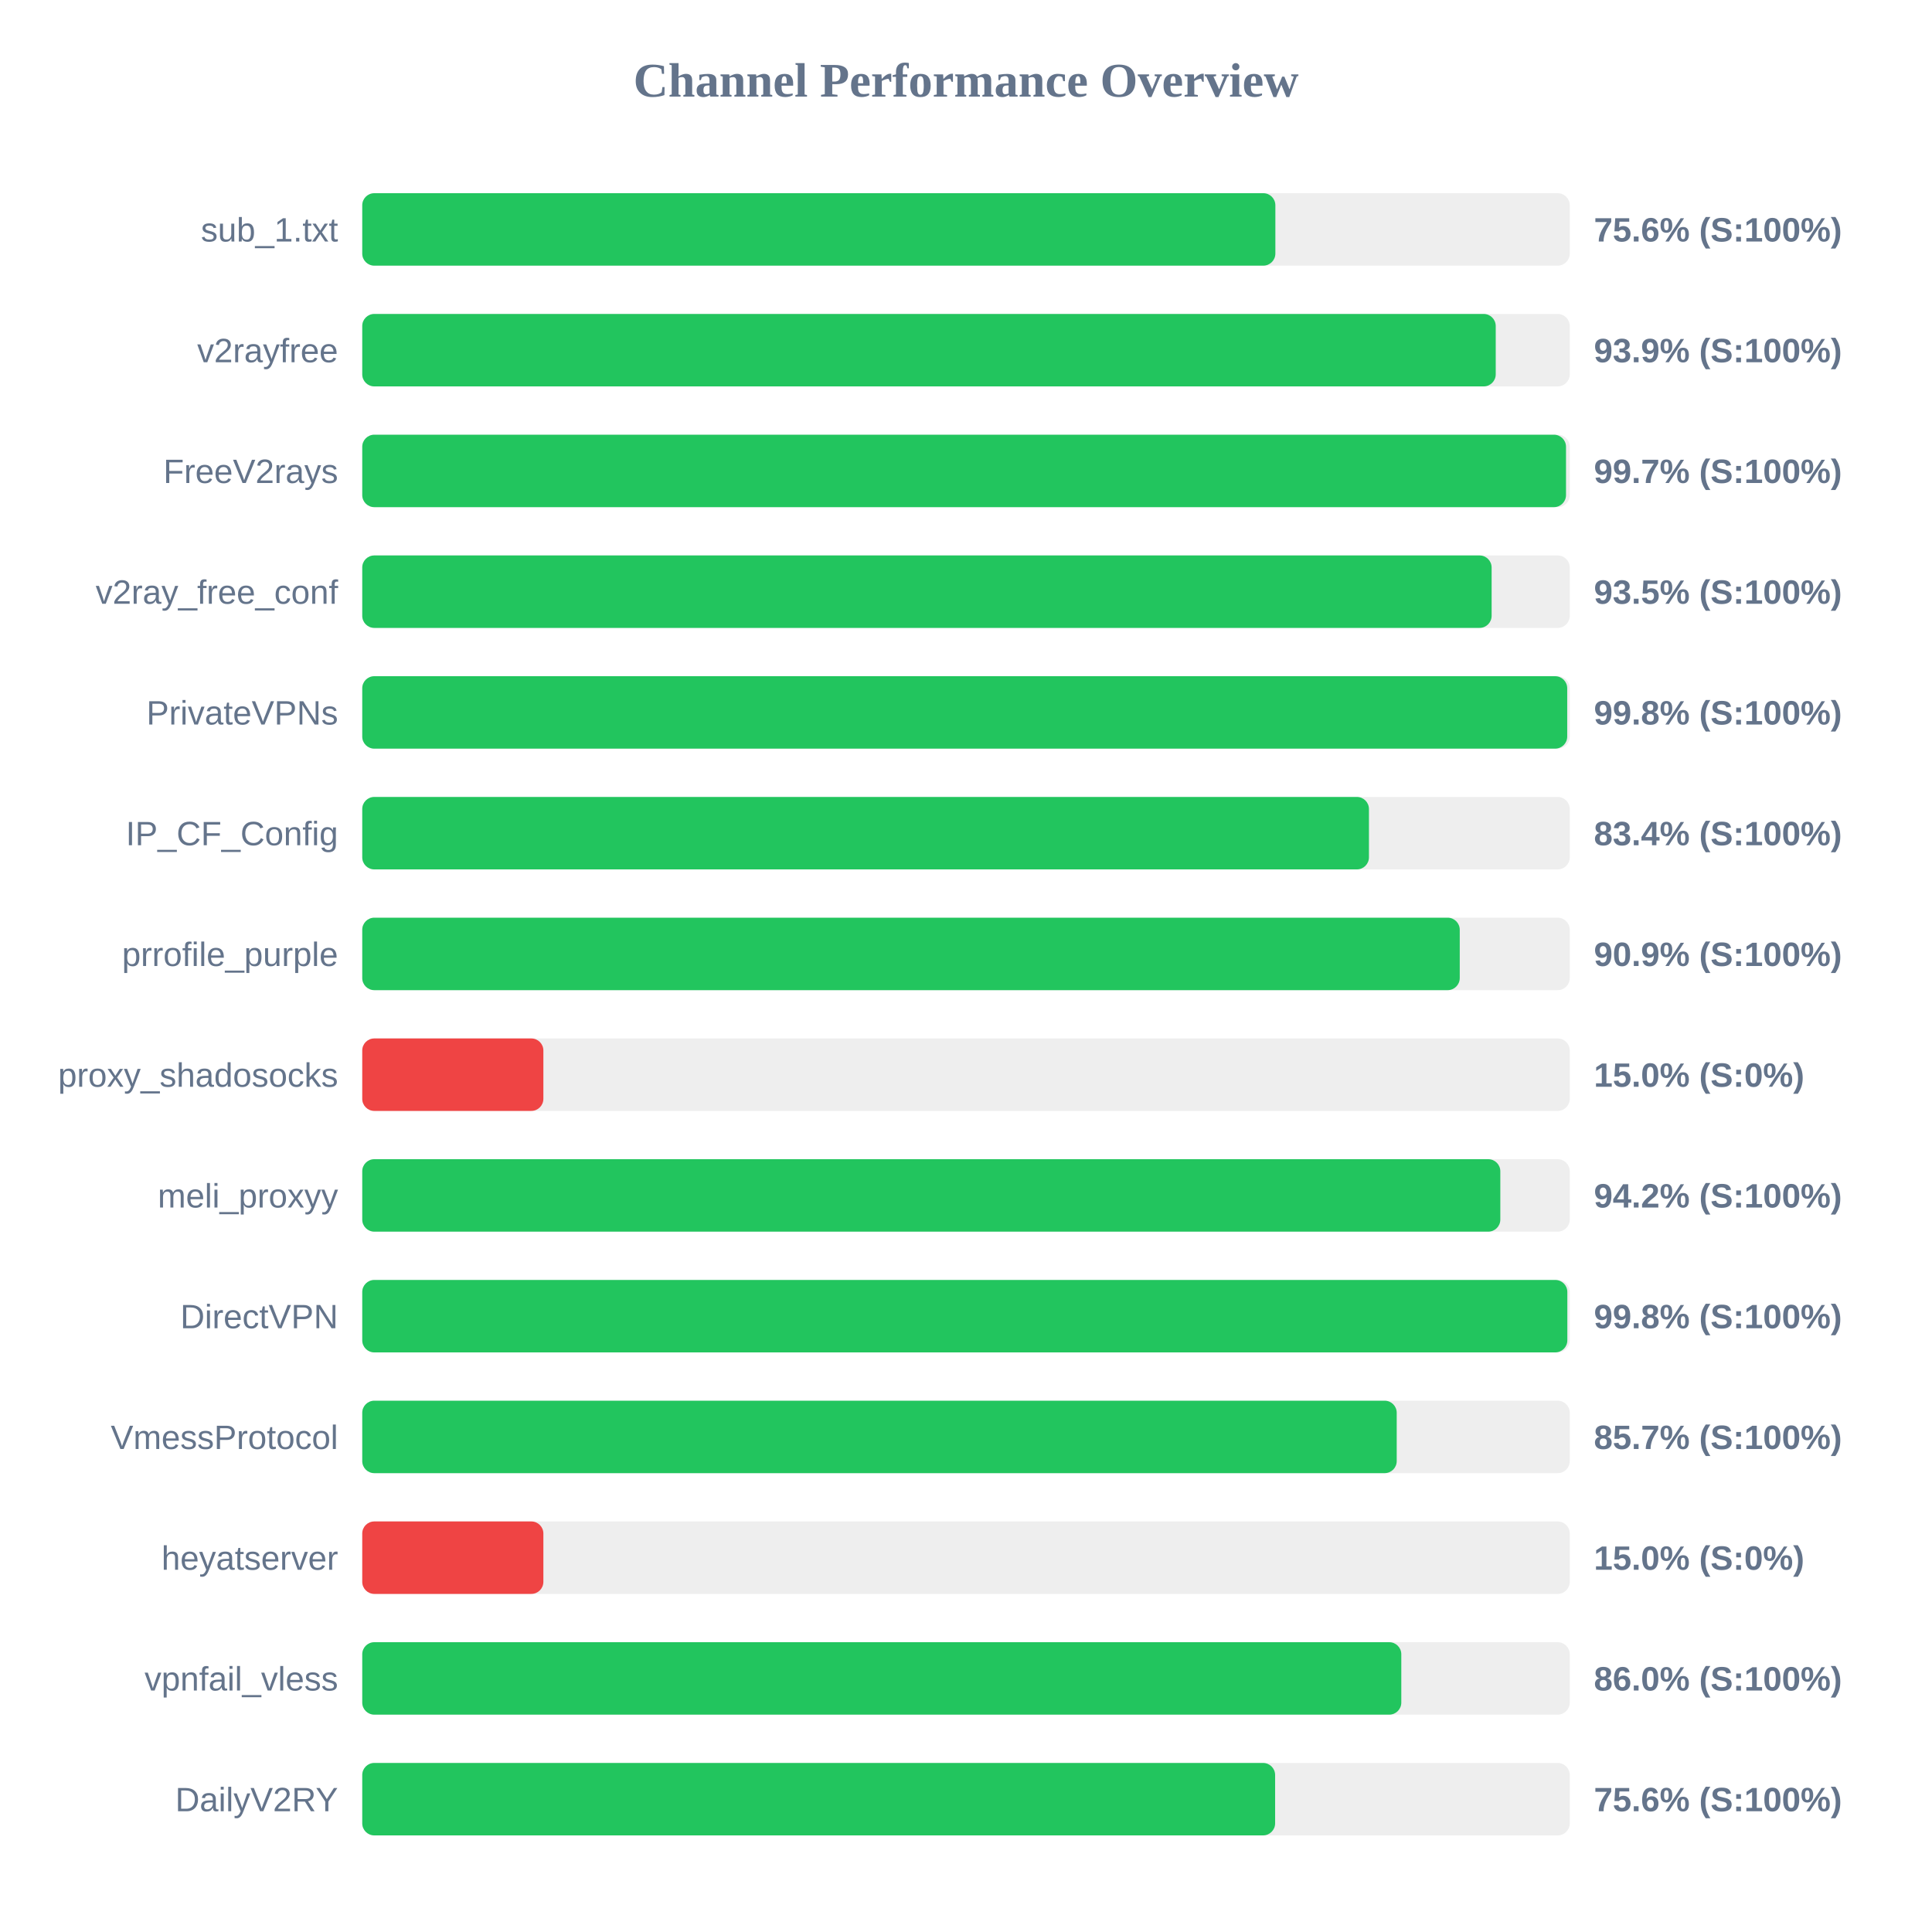
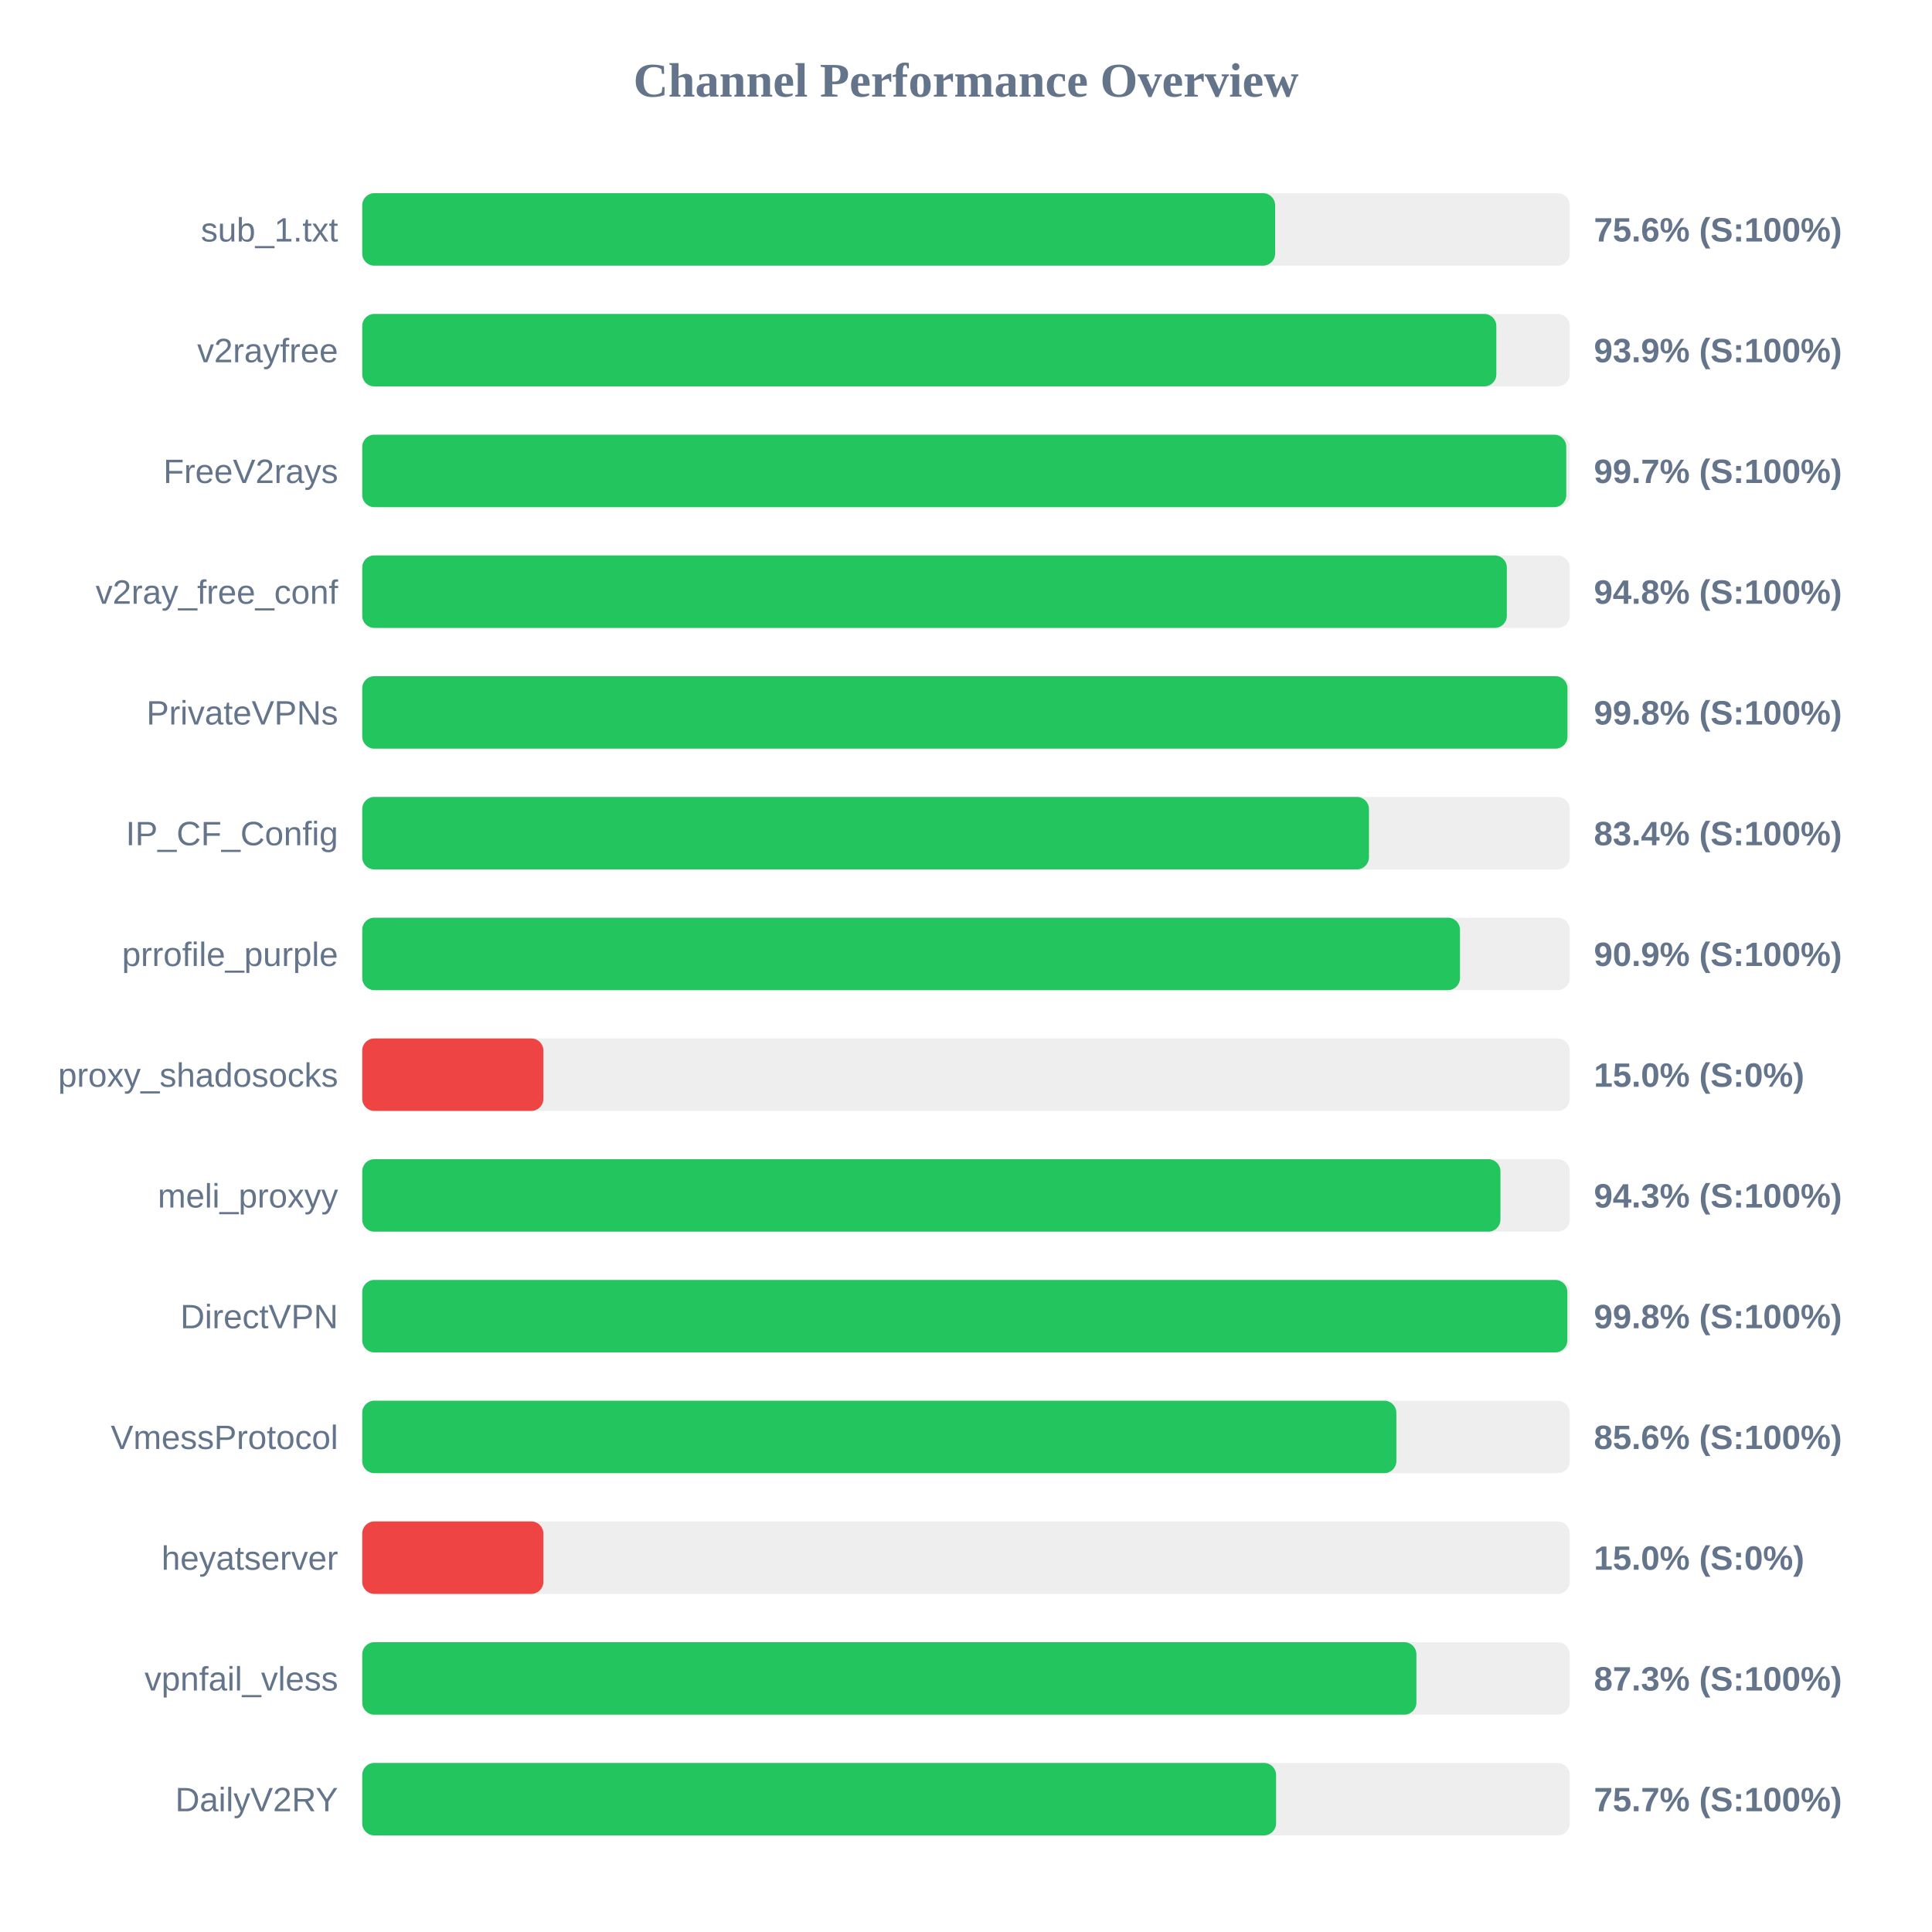
<svg xmlns="http://www.w3.org/2000/svg" width="800" height="800" version="1.1">
  <style>
        .row { font: 14px Arial; fill: #64748b; }
        .score { font: bold 14px Arial; fill: #64748b; }
    </style>
  <text x="400" y="40" text-anchor="middle" font-size="20px" font-weight="bold" fill="#64748b">Channel Performance Overview</text>
  <rect x="150" y="80" width="500" height="30" fill="#eee" rx="5" />
-   <rect x="150" y="80" width="378.1" height="30" fill="#22c55e" rx="5" />
+   <rect x="150" y="80" width="378.0" height="30" fill="#22c55e" rx="5" />
  <text x="140" y="100" text-anchor="end" class="row">sub_1.txt</text>
  <text x="660" y="100" text-anchor="start" class="score">75.6% (S:100%)</text>
  <rect x="150" y="130" width="500" height="30" fill="#eee" rx="5" />
-   <rect x="150" y="130" width="469.35" height="30" fill="#22c55e" rx="5" />
+   <rect x="150" y="130" width="469.6" height="30" fill="#22c55e" rx="5" />
  <text x="140" y="150" text-anchor="end" class="row">v2rayfree</text>
  <text x="660" y="150" text-anchor="start" class="score">93.9% (S:100%)</text>
  <rect x="150" y="180" width="500" height="30" fill="#eee" rx="5" />
-   <rect x="150" y="180" width="498.45" height="30" fill="#22c55e" rx="5" />
+   <rect x="150" y="180" width="498.55" height="30" fill="#22c55e" rx="5" />
  <text x="140" y="200" text-anchor="end" class="row">FreeV2rays</text>
  <text x="660" y="200" text-anchor="start" class="score">99.7% (S:100%)</text>
  <rect x="150" y="230" width="500" height="30" fill="#eee" rx="5" />
-   <rect x="150" y="230" width="467.65" height="30" fill="#22c55e" rx="5" />
+   <rect x="150" y="230" width="473.95" height="30" fill="#22c55e" rx="5" />
  <text x="140" y="250" text-anchor="end" class="row">v2ray_free_conf</text>
-   <text x="660" y="250" text-anchor="start" class="score">93.5% (S:100%)</text>
+   <text x="660" y="250" text-anchor="start" class="score">94.8% (S:100%)</text>
  <rect x="150" y="280" width="500" height="30" fill="#eee" rx="5" />
-   <rect x="150" y="280" width="498.95" height="30" fill="#22c55e" rx="5" />
+   <rect x="150" y="280" width="499.05" height="30" fill="#22c55e" rx="5" />
  <text x="140" y="300" text-anchor="end" class="row">PrivateVPNs</text>
  <text x="660" y="300" text-anchor="start" class="score">99.8% (S:100%)</text>
  <rect x="150" y="330" width="500" height="30" fill="#eee" rx="5" />
  <rect x="150" y="330" width="416.85" height="30" fill="#22c55e" rx="5" />
  <text x="140" y="350" text-anchor="end" class="row">IP_CF_Config</text>
  <text x="660" y="350" text-anchor="start" class="score">83.4% (S:100%)</text>
  <rect x="150" y="380" width="500" height="30" fill="#eee" rx="5" />
-   <rect x="150" y="380" width="454.45" height="30" fill="#22c55e" rx="5" />
+   <rect x="150" y="380" width="454.55" height="30" fill="#22c55e" rx="5" />
  <text x="140" y="400" text-anchor="end" class="row">prrofile_purple</text>
  <text x="660" y="400" text-anchor="start" class="score">90.9% (S:100%)</text>
  <rect x="150" y="430" width="500" height="30" fill="#eee" rx="5" />
  <rect x="150" y="430" width="75.0" height="30" fill="#ef4444" rx="5" />
  <text x="140" y="450" text-anchor="end" class="row">proxy_shadosocks</text>
  <text x="660" y="450" text-anchor="start" class="score">15.0% (S:0%)</text>
  <rect x="150" y="480" width="500" height="30" fill="#eee" rx="5" />
-   <rect x="150" y="480" width="471.25" height="30" fill="#22c55e" rx="5" />
+   <rect x="150" y="480" width="471.3" height="30" fill="#22c55e" rx="5" />
  <text x="140" y="500" text-anchor="end" class="row">meli_proxyy</text>
-   <text x="660" y="500" text-anchor="start" class="score">94.2% (S:100%)</text>
+   <text x="660" y="500" text-anchor="start" class="score">94.3% (S:100%)</text>
  <rect x="150" y="530" width="500" height="30" fill="#eee" rx="5" />
  <rect x="150" y="530" width="499.0" height="30" fill="#22c55e" rx="5" />
  <text x="140" y="550" text-anchor="end" class="row">DirectVPN</text>
  <text x="660" y="550" text-anchor="start" class="score">99.8% (S:100%)</text>
  <rect x="150" y="580" width="500" height="30" fill="#eee" rx="5" />
-   <rect x="150" y="580" width="428.35" height="30" fill="#22c55e" rx="5" />
+   <rect x="150" y="580" width="428.2" height="30" fill="#22c55e" rx="5" />
  <text x="140" y="600" text-anchor="end" class="row">VmessProtocol</text>
-   <text x="660" y="600" text-anchor="start" class="score">85.7% (S:100%)</text>
+   <text x="660" y="600" text-anchor="start" class="score">85.6% (S:100%)</text>
  <rect x="150" y="630" width="500" height="30" fill="#eee" rx="5" />
  <rect x="150" y="630" width="75.0" height="30" fill="#ef4444" rx="5" />
  <text x="140" y="650" text-anchor="end" class="row">heyatserver</text>
  <text x="660" y="650" text-anchor="start" class="score">15.0% (S:0%)</text>
  <rect x="150" y="680" width="500" height="30" fill="#eee" rx="5" />
-   <rect x="150" y="680" width="430.25" height="30" fill="#22c55e" rx="5" />
+   <rect x="150" y="680" width="436.5" height="30" fill="#22c55e" rx="5" />
  <text x="140" y="700" text-anchor="end" class="row">vpnfail_vless</text>
-   <text x="660" y="700" text-anchor="start" class="score">86.0% (S:100%)</text>
+   <text x="660" y="700" text-anchor="start" class="score">87.3% (S:100%)</text>
  <rect x="150" y="730" width="500" height="30" fill="#eee" rx="5" />
-   <rect x="150" y="730" width="378.0" height="30" fill="#22c55e" rx="5" />
+   <rect x="150" y="730" width="378.4" height="30" fill="#22c55e" rx="5" />
  <text x="140" y="750" text-anchor="end" class="row">DailyV2RY</text>
-   <text x="660" y="750" text-anchor="start" class="score">75.6% (S:100%)</text>
+   <text x="660" y="750" text-anchor="start" class="score">75.7% (S:100%)</text>
</svg>
